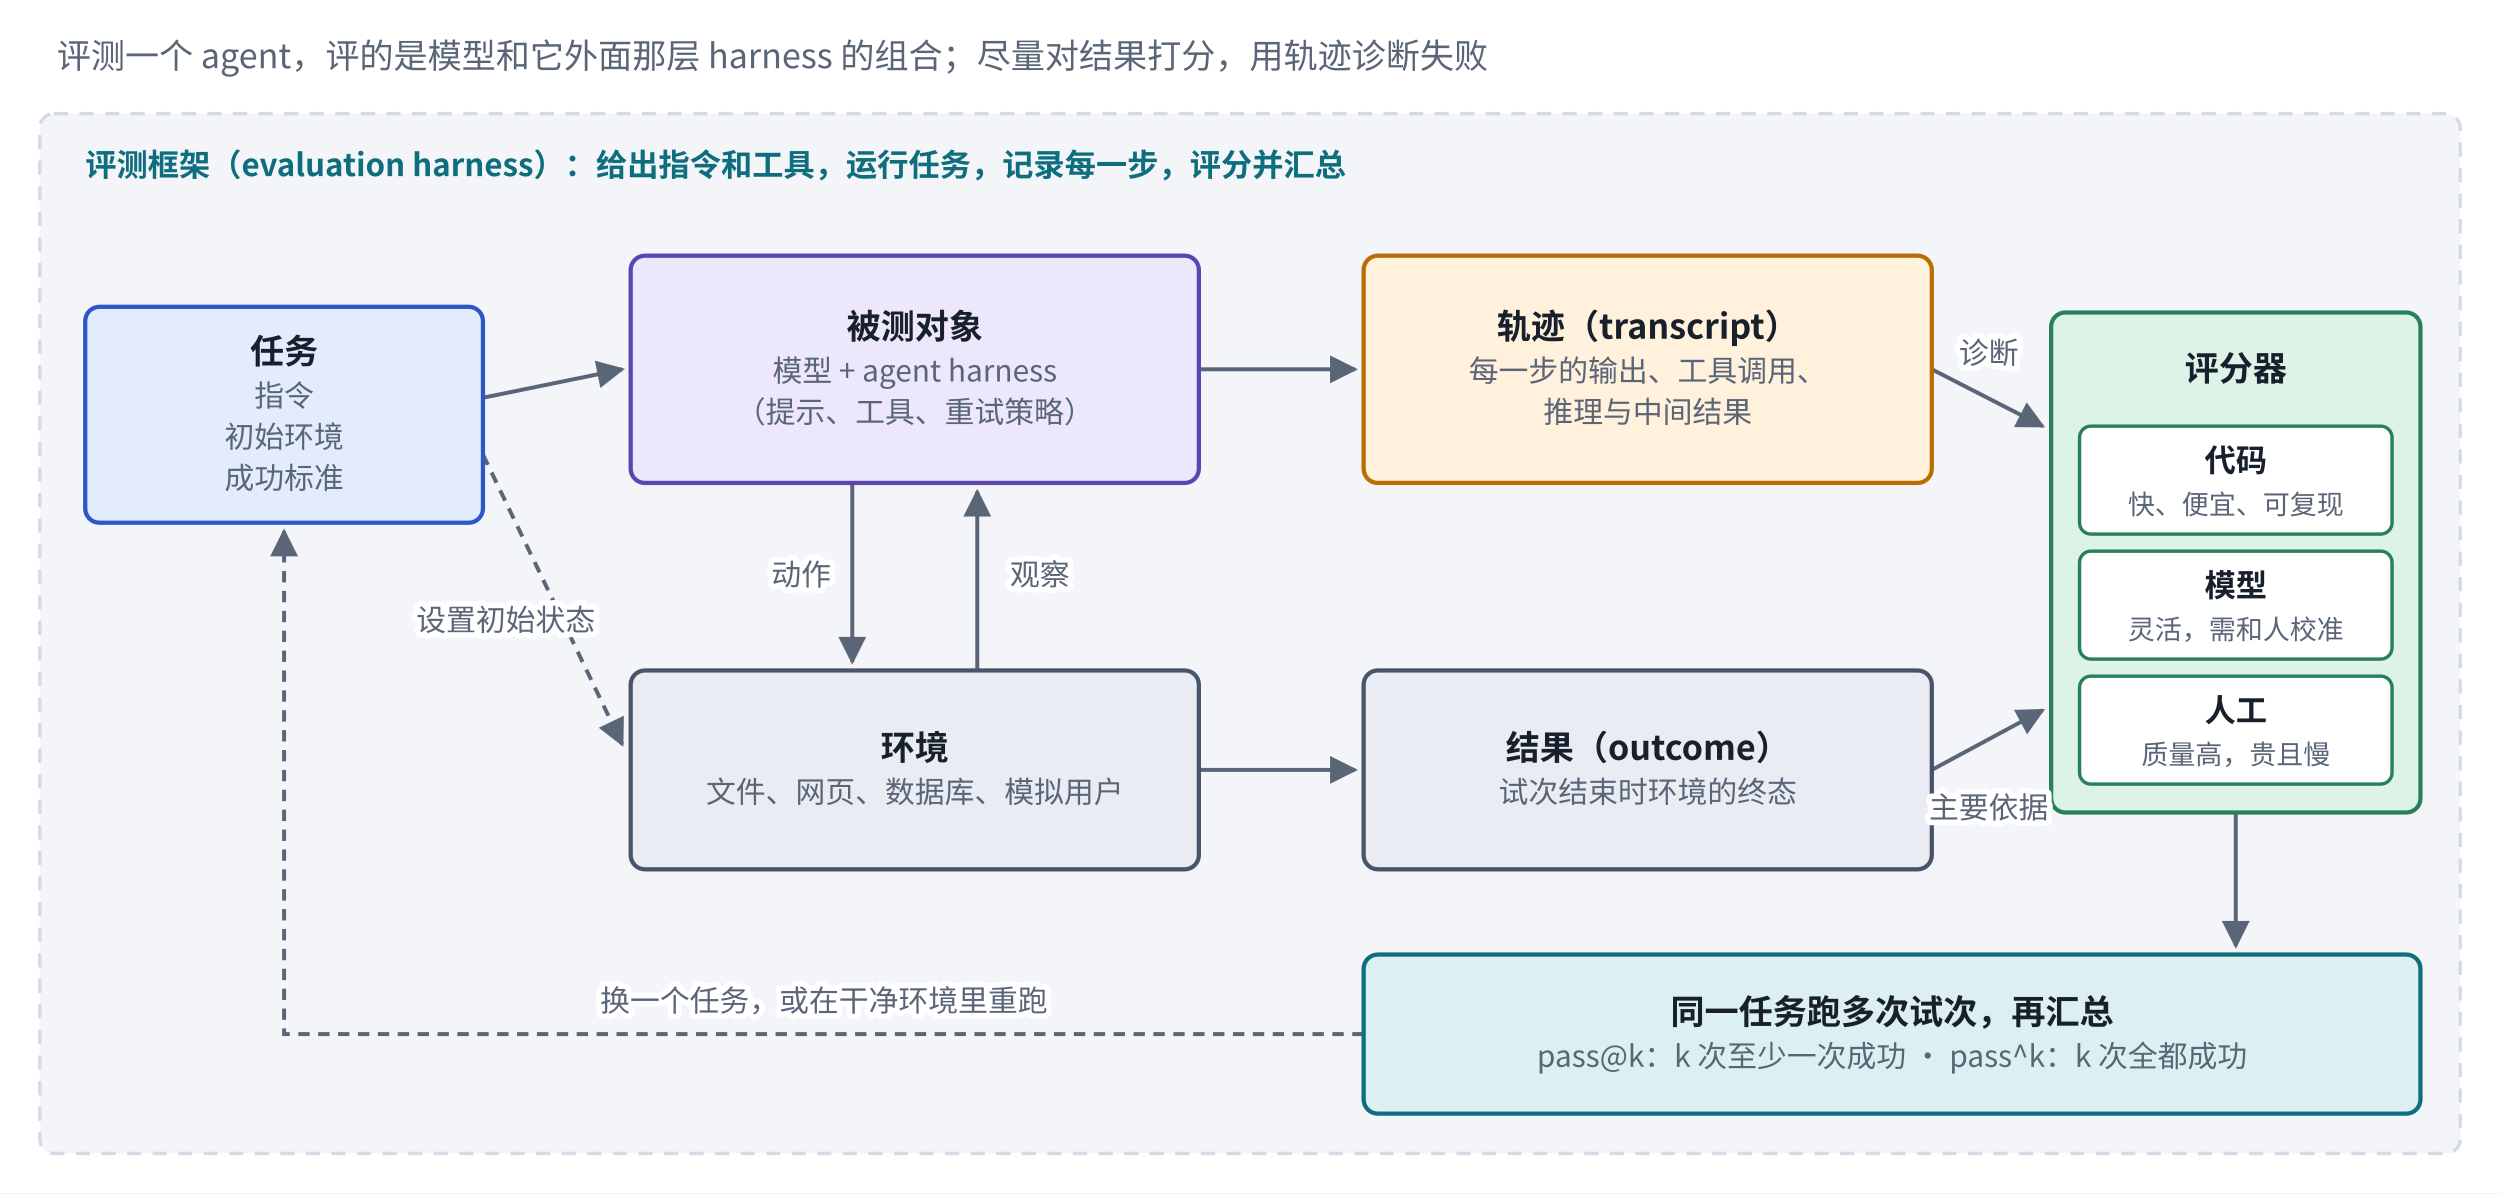
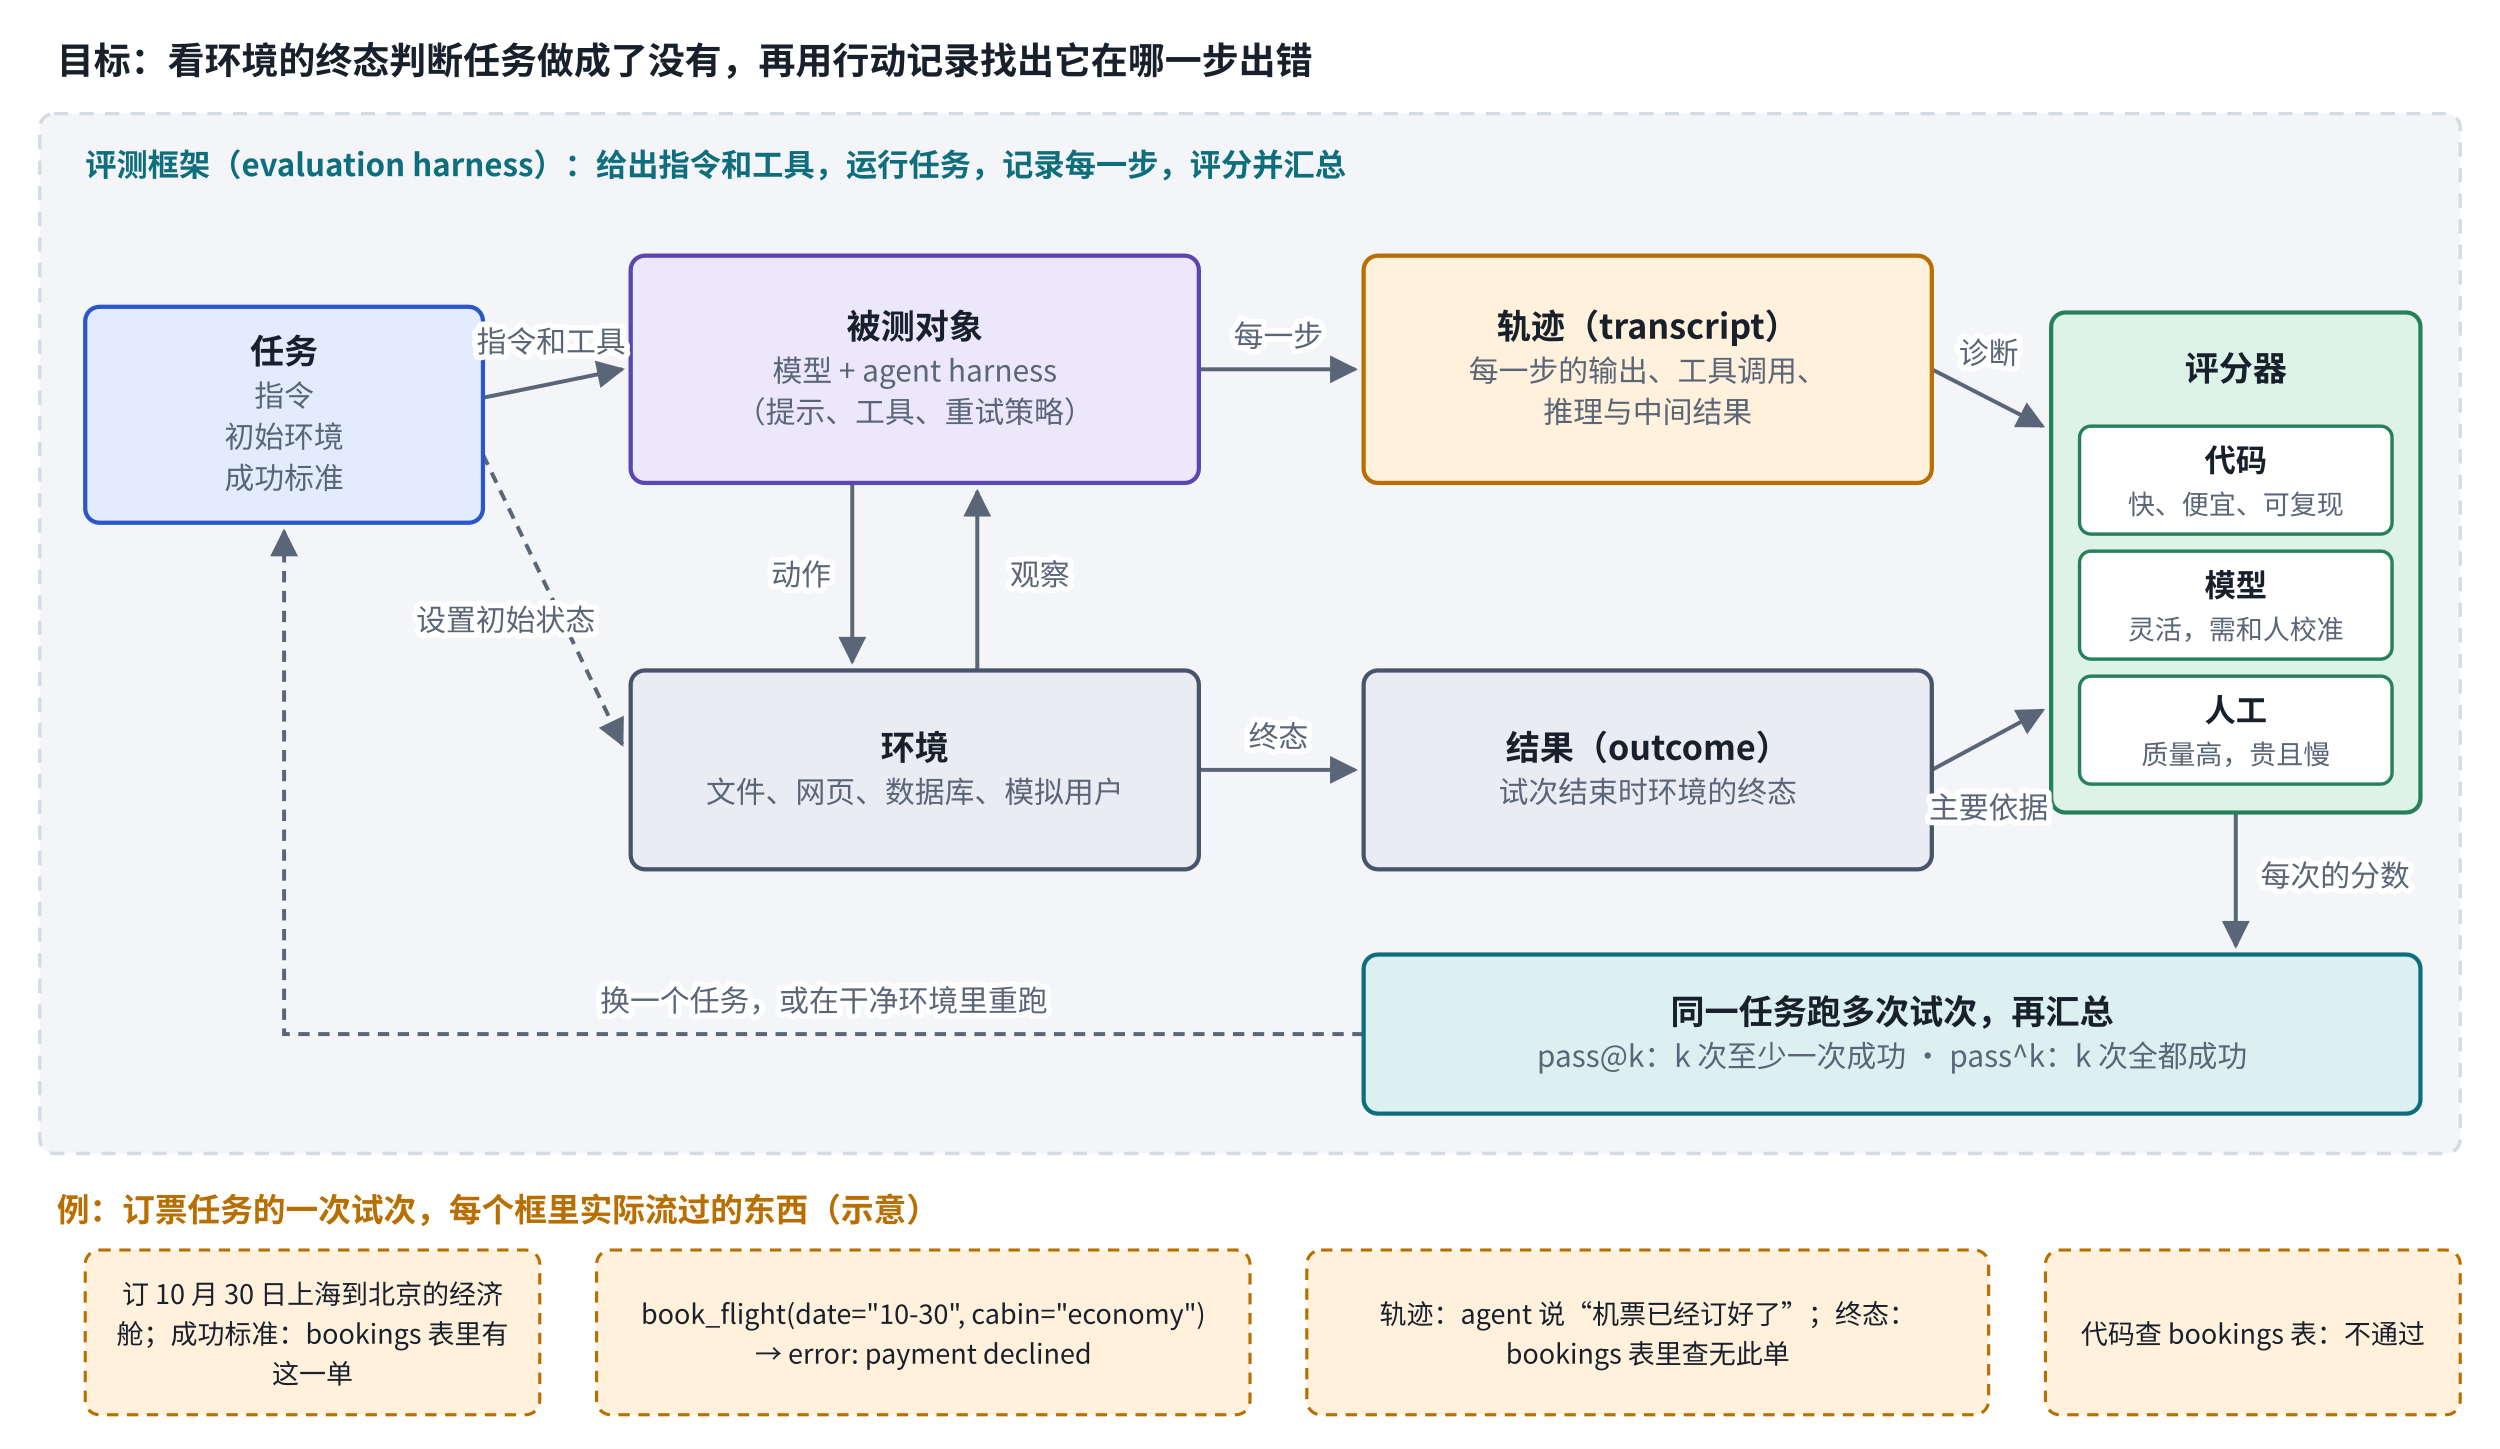
- <svg xmlns="http://www.w3.org/2000/svg" viewBox="0 0 880 420" width="880" height="420" role="img" aria-label="评测一个 agent 的基本回路">
+ <svg xmlns="http://www.w3.org/2000/svg" viewBox="0 0 880 510" width="880" height="510" role="img" aria-label="评测一个 agent 的基本回路">
  <defs>
    <marker id="ah-overviewloop" viewBox="0 0 10 10" refX="9" refY="5" markerWidth="7" markerHeight="7" orient="auto-start-reverse">
      <path d="M0,0 L10,5 L0,10 z" fill="#5A6577" />
    </marker>
  </defs>
-   <rect x="0" y="0" width="880" height="420" fill="#ffffff" />
+   <rect x="0" y="0" width="880" height="510" fill="#ffffff" />
  <rect x="14" y="40" width="852" height="366" rx="5" fill="#F3F5F8" stroke="#D5DBE4" stroke-width="1.2" stroke-dasharray="5 4" />
  <path d="M170,140 L219,130" fill="none" stroke="#5A6577" stroke-width="1.4" marker-end="url(#ah-overviewloop)" />
  <path d="M170,160 L219,262" fill="none" stroke="#5A6577" stroke-width="1.4" stroke-dasharray="4 3" marker-end="url(#ah-overviewloop)" />
  <path d="M300,170 L300,233" fill="none" stroke="#5A6577" stroke-width="1.4" marker-end="url(#ah-overviewloop)" />
  <path d="M344,236 L344,173" fill="none" stroke="#5A6577" stroke-width="1.4" marker-end="url(#ah-overviewloop)" />
  <path d="M422,130 L477,130" fill="none" stroke="#5A6577" stroke-width="1.4" marker-end="url(#ah-overviewloop)" />
  <path d="M422,271 L477,271" fill="none" stroke="#5A6577" stroke-width="1.4" marker-end="url(#ah-overviewloop)" />
  <path d="M680,130 L719,150" fill="none" stroke="#5A6577" stroke-width="1.4" marker-end="url(#ah-overviewloop)" />
  <path d="M680,271 L719,250" fill="none" stroke="#5A6577" stroke-width="1.4" marker-end="url(#ah-overviewloop)" />
  <path d="M787,286 L787,333" fill="none" stroke="#5A6577" stroke-width="1.4" marker-end="url(#ah-overviewloop)" />
  <path d="M480,364 L100,364 L100,187" fill="none" stroke="#5A6577" stroke-width="1.4" stroke-dasharray="4 3" marker-end="url(#ah-overviewloop)" />
  <rect x="30" y="108" width="140" height="76" rx="5" fill="#E3EBFF" stroke="#2B57C9" stroke-width="1.5" />
  <rect x="222" y="90" width="200" height="80" rx="5" fill="#ECE7FB" stroke="#5B45B0" stroke-width="1.5" />
  <rect x="222" y="236" width="200" height="70" rx="5" fill="#E9EDF3" stroke="#47546A" stroke-width="1.5" />
  <rect x="480" y="90" width="200" height="80" rx="5" fill="#FFF1DC" stroke="#B86E00" stroke-width="1.5" />
  <rect x="480" y="236" width="200" height="70" rx="5" fill="#E9EDF3" stroke="#47546A" stroke-width="1.5" />
  <rect x="722" y="110" width="130" height="176" rx="5" fill="#DDF3E8" stroke="#26805A" stroke-width="1.5" />
  <rect x="732" y="150" width="110" height="38" rx="4" fill="#FFFFFF" stroke="#26805A" stroke-width="1.2" />
  <rect x="732" y="194" width="110" height="38" rx="4" fill="#FFFFFF" stroke="#26805A" stroke-width="1.2" />
  <rect x="732" y="238" width="110" height="38" rx="4" fill="#FFFFFF" stroke="#26805A" stroke-width="1.2" />
  <rect x="480" y="336" width="372" height="56" rx="5" fill="#DCEFF1" stroke="#0E6E7E" stroke-width="1.5" />
-   <text x="20" y="24" text-anchor="start" font-size="12" font-weight="500" fill="#5A6577" font-family="PingFang SC, Noto Sans CJK SC, Microsoft YaHei, sans-serif">评测一个 agent，评的是模型和它外面那层 harness 的组合；尽量对结果打分，用轨迹诊断失败</text>
+   <rect x="30" y="440" width="160" height="58" rx="5" fill="#FFF1DC" stroke="#B86E00" stroke-width="1.1" stroke-dasharray="4 3" />
+   <rect x="210" y="440" width="230" height="58" rx="5" fill="#FFF1DC" stroke="#B86E00" stroke-width="1.1" stroke-dasharray="4 3" />
+   <rect x="460" y="440" width="240" height="58" rx="5" fill="#FFF1DC" stroke="#B86E00" stroke-width="1.1" stroke-dasharray="4 3" />
+   <rect x="720" y="440" width="146" height="58" rx="5" fill="#FFF1DC" stroke="#B86E00" stroke-width="1.1" stroke-dasharray="4 3" />
+   <text x="20" y="26" text-anchor="start" font-size="13" font-weight="700" fill="#18202C" font-family="PingFang SC, Noto Sans CJK SC, Microsoft YaHei, sans-serif">目标：看环境的终态判断任务做成了没有，再用行动记录找出它在哪一步出错</text>
  <text x="30" y="62" text-anchor="start" font-size="11" font-weight="600" fill="#0E6E7E" font-family="PingFang SC, Noto Sans CJK SC, Microsoft YaHei, sans-serif">评测框架（evaluation harness）：给出指令和工具，运行任务，记录每一步，评分并汇总</text>
  <text x="100" y="127.985" text-anchor="middle" font-size="12" font-weight="600" fill="#18202C" font-family="PingFang SC, Noto Sans CJK SC, Microsoft YaHei, sans-serif">任务</text>
  <text x="100" y="143.045" text-anchor="middle" font-size="10.5" font-weight="400" fill="#5A6577" font-family="PingFang SC, Noto Sans CJK SC, Microsoft YaHei, sans-serif">指令</text>
  <text x="100" y="157.535" text-anchor="middle" font-size="10.5" font-weight="400" fill="#5A6577" font-family="PingFang SC, Noto Sans CJK SC, Microsoft YaHei, sans-serif">初始环境</text>
  <text x="100" y="172.025" text-anchor="middle" font-size="10.5" font-weight="400" fill="#5A6577" font-family="PingFang SC, Noto Sans CJK SC, Microsoft YaHei, sans-serif">成功标准</text>
  <text x="322" y="119.23" text-anchor="middle" font-size="12" font-weight="600" fill="#18202C" font-family="PingFang SC, Noto Sans CJK SC, Microsoft YaHei, sans-serif">被测对象</text>
  <text x="322" y="134.29" text-anchor="middle" font-size="10.5" font-weight="400" fill="#5A6577" font-family="PingFang SC, Noto Sans CJK SC, Microsoft YaHei, sans-serif">模型 + agent harness</text>
  <text x="322" y="148.78" text-anchor="middle" font-size="10.5" font-weight="400" fill="#5A6577" font-family="PingFang SC, Noto Sans CJK SC, Microsoft YaHei, sans-serif">（提示、工具、重试策略）</text>
  <text x="322" y="267.475" text-anchor="middle" font-size="12" font-weight="600" fill="#18202C" font-family="PingFang SC, Noto Sans CJK SC, Microsoft YaHei, sans-serif">环境</text>
  <text x="322" y="282.535" text-anchor="middle" font-size="10.5" font-weight="400" fill="#5A6577" font-family="PingFang SC, Noto Sans CJK SC, Microsoft YaHei, sans-serif">文件、网页、数据库、模拟用户</text>
+   <text x="194" y="124" text-anchor="middle" font-size="10.5" font-weight="400" fill="#5A6577" font-family="PingFang SC, Noto Sans CJK SC, Microsoft YaHei, sans-serif" style="paint-order:stroke;stroke-width:4px;stroke-linejoin:round" stroke="#ffffff">指令和工具</text>
  <text x="178" y="222" text-anchor="middle" font-size="10.5" font-weight="400" fill="#5A6577" font-family="PingFang SC, Noto Sans CJK SC, Microsoft YaHei, sans-serif" style="paint-order:stroke;stroke-width:4px;stroke-linejoin:round" stroke="#ffffff">设置初始状态</text>
  <text x="282" y="206" text-anchor="middle" font-size="10.5" font-weight="400" fill="#5A6577" font-family="PingFang SC, Noto Sans CJK SC, Microsoft YaHei, sans-serif" style="paint-order:stroke;stroke-width:4px;stroke-linejoin:round" stroke="#ffffff">动作</text>
  <text x="366" y="206" text-anchor="middle" font-size="10.5" font-weight="400" fill="#5A6577" font-family="PingFang SC, Noto Sans CJK SC, Microsoft YaHei, sans-serif" style="paint-order:stroke;stroke-width:4px;stroke-linejoin:round" stroke="#ffffff">观察</text>
  <text x="580" y="119.23" text-anchor="middle" font-size="12" font-weight="600" fill="#18202C" font-family="PingFang SC, Noto Sans CJK SC, Microsoft YaHei, sans-serif">轨迹（transcript）</text>
  <text x="580" y="134.29" text-anchor="middle" font-size="10.5" font-weight="400" fill="#5A6577" font-family="PingFang SC, Noto Sans CJK SC, Microsoft YaHei, sans-serif">每一步的输出、工具调用、</text>
  <text x="580" y="148.78" text-anchor="middle" font-size="10.5" font-weight="400" fill="#5A6577" font-family="PingFang SC, Noto Sans CJK SC, Microsoft YaHei, sans-serif">推理与中间结果</text>
  <text x="580" y="267.475" text-anchor="middle" font-size="12" font-weight="600" fill="#18202C" font-family="PingFang SC, Noto Sans CJK SC, Microsoft YaHei, sans-serif">结果（outcome）</text>
  <text x="580" y="282.535" text-anchor="middle" font-size="10.5" font-weight="400" fill="#5A6577" font-family="PingFang SC, Noto Sans CJK SC, Microsoft YaHei, sans-serif">试次结束时环境的终态</text>
+   <text x="450" y="122" text-anchor="middle" font-size="10.5" font-weight="400" fill="#5A6577" font-family="PingFang SC, Noto Sans CJK SC, Microsoft YaHei, sans-serif" style="paint-order:stroke;stroke-width:4px;stroke-linejoin:round" stroke="#ffffff">每一步</text>
+   <text x="450" y="263" text-anchor="middle" font-size="10.5" font-weight="400" fill="#5A6577" font-family="PingFang SC, Noto Sans CJK SC, Microsoft YaHei, sans-serif" style="paint-order:stroke;stroke-width:4px;stroke-linejoin:round" stroke="#ffffff">终态</text>
  <text x="787" y="134" text-anchor="middle" font-size="12" font-weight="600" fill="#18202C" font-family="PingFang SC, Noto Sans CJK SC, Microsoft YaHei, sans-serif">评分器</text>
  <text x="787" y="166" text-anchor="middle" font-size="11" font-weight="600" fill="#18202C" font-family="PingFang SC, Noto Sans CJK SC, Microsoft YaHei, sans-serif">代码</text>
  <text x="787" y="181" text-anchor="middle" font-size="9.5" font-weight="400" fill="#5A6577" font-family="PingFang SC, Noto Sans CJK SC, Microsoft YaHei, sans-serif">快、便宜、可复现</text>
  <text x="787" y="210" text-anchor="middle" font-size="11" font-weight="600" fill="#18202C" font-family="PingFang SC, Noto Sans CJK SC, Microsoft YaHei, sans-serif">模型</text>
  <text x="787" y="225" text-anchor="middle" font-size="9.5" font-weight="400" fill="#5A6577" font-family="PingFang SC, Noto Sans CJK SC, Microsoft YaHei, sans-serif">灵活，需和人校准</text>
  <text x="787" y="254" text-anchor="middle" font-size="11" font-weight="600" fill="#18202C" font-family="PingFang SC, Noto Sans CJK SC, Microsoft YaHei, sans-serif">人工</text>
  <text x="787" y="269" text-anchor="middle" font-size="9.5" font-weight="400" fill="#5A6577" font-family="PingFang SC, Noto Sans CJK SC, Microsoft YaHei, sans-serif">质量高，贵且慢</text>
  <text x="700" y="128" text-anchor="middle" font-size="10.5" font-weight="400" fill="#5A6577" font-family="PingFang SC, Noto Sans CJK SC, Microsoft YaHei, sans-serif" style="paint-order:stroke;stroke-width:4px;stroke-linejoin:round" stroke="#ffffff">诊断</text>
  <text x="700" y="288" text-anchor="middle" font-size="10.5" font-weight="400" fill="#5A6577" font-family="PingFang SC, Noto Sans CJK SC, Microsoft YaHei, sans-serif" style="paint-order:stroke;stroke-width:4px;stroke-linejoin:round" stroke="#ffffff">主要依据</text>
  <text x="666" y="360.475" text-anchor="middle" font-size="12" font-weight="600" fill="#18202C" font-family="PingFang SC, Noto Sans CJK SC, Microsoft YaHei, sans-serif">同一任务跑多次试次，再汇总</text>
  <text x="666" y="375.535" text-anchor="middle" font-size="10.5" font-weight="400" fill="#5A6577" font-family="PingFang SC, Noto Sans CJK SC, Microsoft YaHei, sans-serif">pass@k：k 次至少一次成功 · pass^k：k 次全都成功</text>
+   <text x="822" y="312" text-anchor="middle" font-size="10.5" font-weight="400" fill="#5A6577" font-family="PingFang SC, Noto Sans CJK SC, Microsoft YaHei, sans-serif" style="paint-order:stroke;stroke-width:4px;stroke-linejoin:round" stroke="#ffffff">每次的分数</text>
  <text x="290" y="356" text-anchor="middle" font-size="10.5" font-weight="400" fill="#5A6577" font-family="PingFang SC, Noto Sans CJK SC, Microsoft YaHei, sans-serif" style="paint-order:stroke;stroke-width:4px;stroke-linejoin:round" stroke="#ffffff">换一个任务，或在干净环境里重跑</text>
+   <text x="20" y="430" text-anchor="start" font-size="11.5" font-weight="700" fill="#B86E00" font-family="PingFang SC, Noto Sans CJK SC, Microsoft YaHei, sans-serif">例：订票任务的一次试次，每个框里实际流过的东西（示意）</text>
+   <text x="110" y="459" text-anchor="middle" font-size="9.5" font-weight="500" fill="#18202C" font-family="PingFang SC, Noto Sans CJK SC, Microsoft YaHei, sans-serif">订 10 月 30 日上海到北京的经济</text>
+   <text x="110" y="473" text-anchor="middle" font-size="9.5" font-weight="500" fill="#18202C" font-family="PingFang SC, Noto Sans CJK SC, Microsoft YaHei, sans-serif">舱；成功标准：bookings 表里有</text>
+   <text x="110" y="487" text-anchor="middle" font-size="9.5" font-weight="500" fill="#18202C" font-family="PingFang SC, Noto Sans CJK SC, Microsoft YaHei, sans-serif">这一单</text>
+   <text x="325" y="466" text-anchor="middle" font-size="9.5" font-weight="500" fill="#18202C" font-family="PingFang SC, Noto Sans CJK SC, Microsoft YaHei, sans-serif">book_flight(date="10-30", cabin="economy")</text>
+   <text x="325" y="480" text-anchor="middle" font-size="9.5" font-weight="500" fill="#18202C" font-family="PingFang SC, Noto Sans CJK SC, Microsoft YaHei, sans-serif">→ error: payment declined</text>
+   <text x="580" y="466" text-anchor="middle" font-size="9.5" font-weight="500" fill="#18202C" font-family="PingFang SC, Noto Sans CJK SC, Microsoft YaHei, sans-serif">轨迹：agent 说“机票已经订好了”；终态：</text>
+   <text x="580" y="480" text-anchor="middle" font-size="9.5" font-weight="500" fill="#18202C" font-family="PingFang SC, Noto Sans CJK SC, Microsoft YaHei, sans-serif">bookings 表里查无此单</text>
+   <text x="793" y="473" text-anchor="middle" font-size="9.5" font-weight="500" fill="#18202C" font-family="PingFang SC, Noto Sans CJK SC, Microsoft YaHei, sans-serif">代码查 bookings 表：不通过</text>
</svg>
